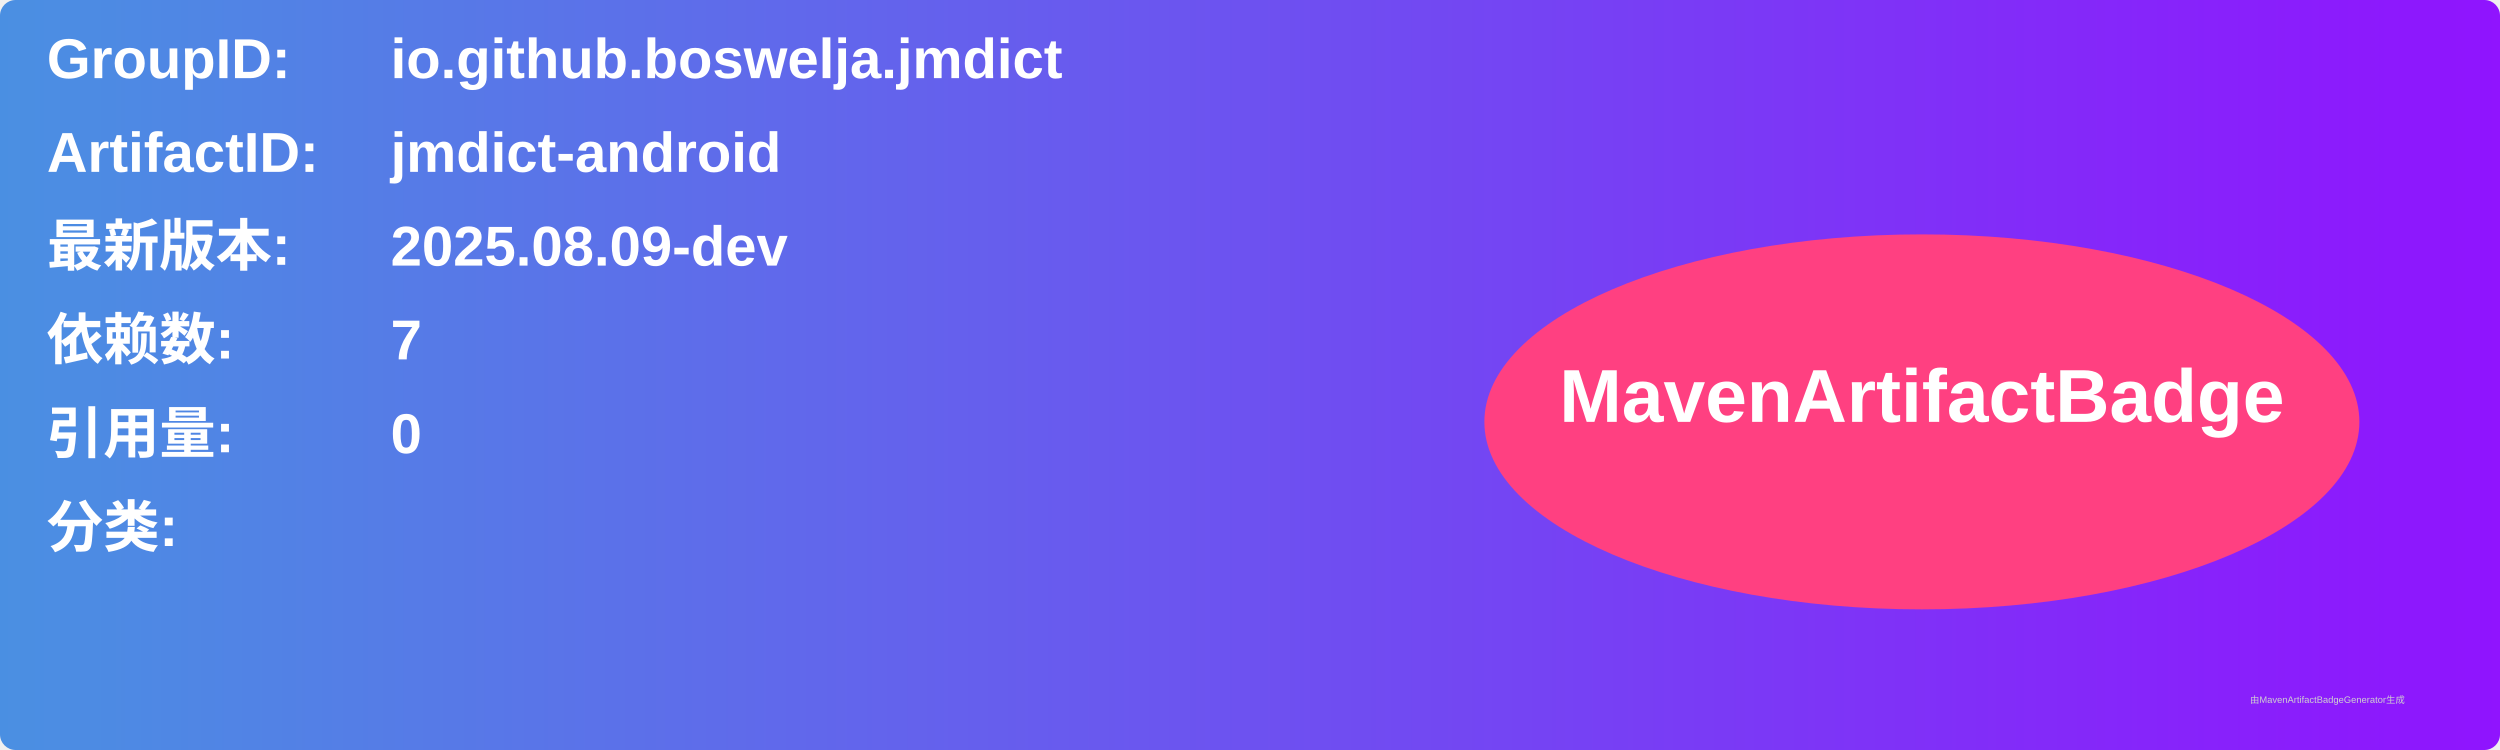
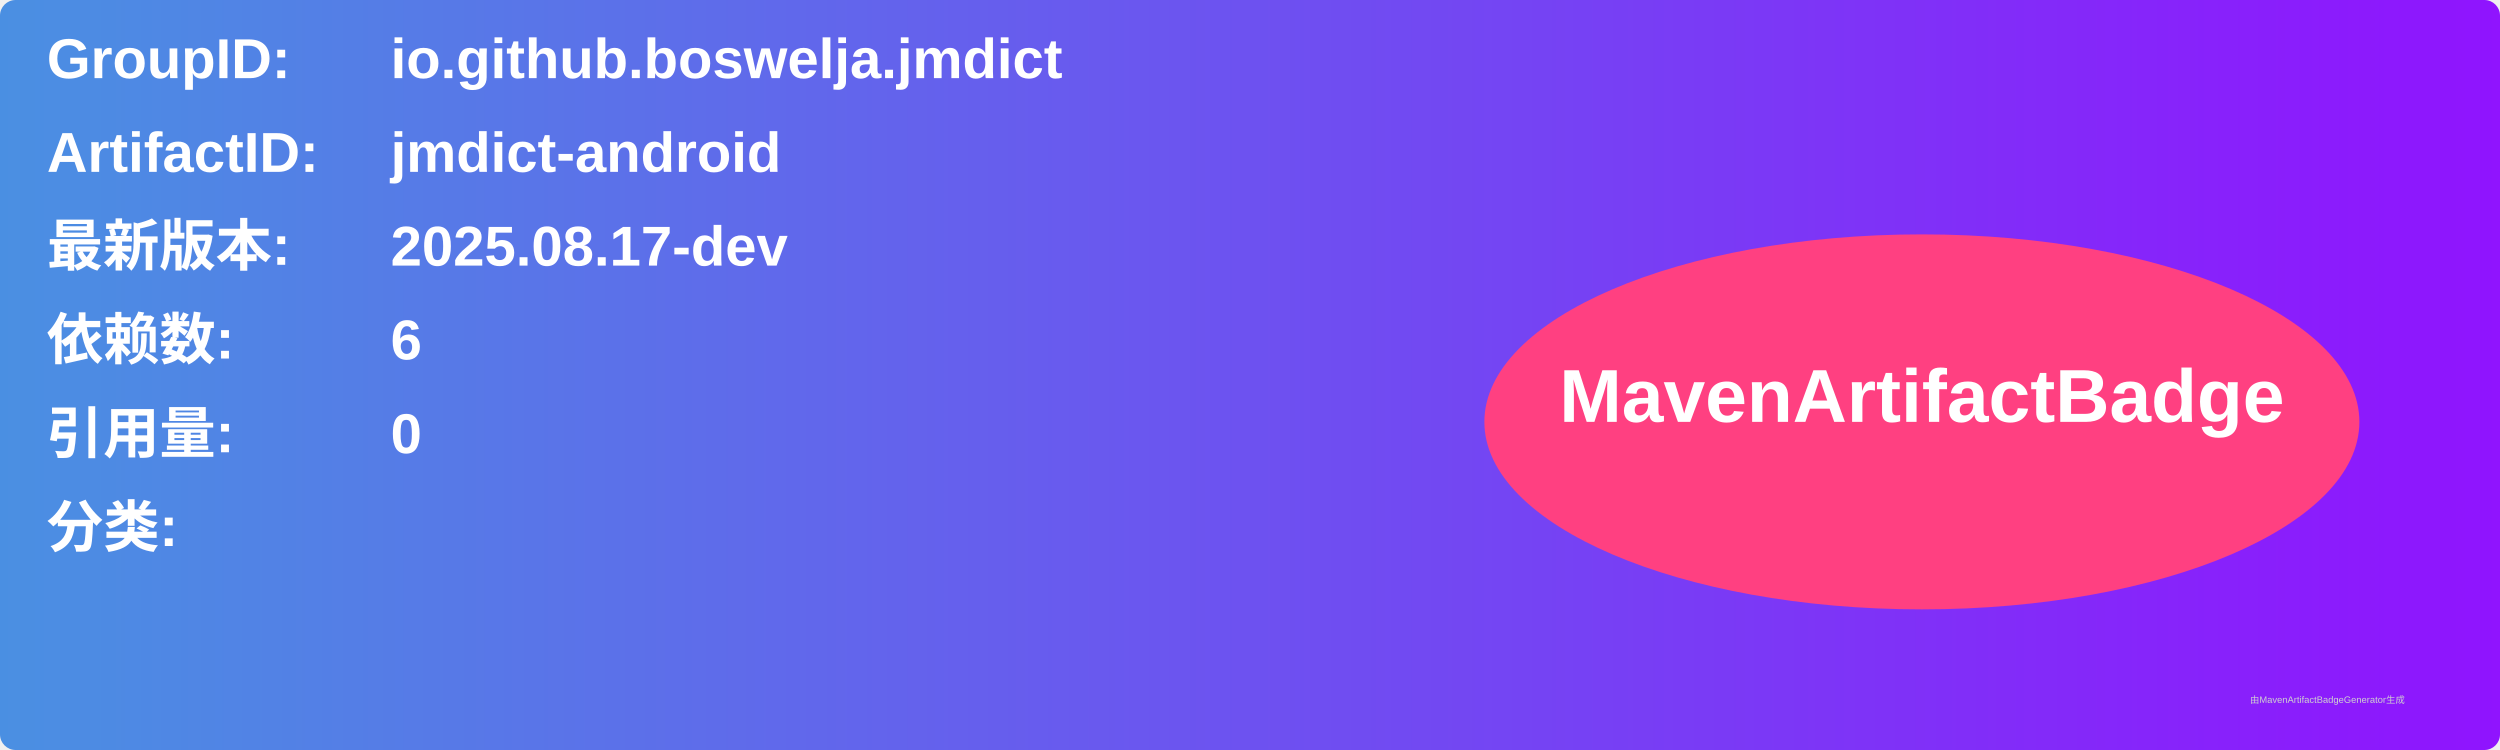
<svg xmlns="http://www.w3.org/2000/svg" width="800" height="240" viewBox="0 0 800 240">
  <linearGradient id="grad" x1="0%" y1="0%" x2="100%" y2="0%">
    <stop offset="0%" stop-color="#4a90e2" />
    <stop offset="100%" stop-color="#9013fe" />
  </linearGradient>
  <rect width="100%" height="100%" rx="5" ry="5" fill="url(#grad)" />
  <g transform="translate(15, 15)">
    <text x="0" y="10" font-family="Arial" font-size="18" fill="white" font-weight="bold" width="260">GroupID:</text>
    <text x="110" y="10" font-family="Arial" font-size="18" fill="white" font-weight="bold" width="460">io.github.boswelja.jmdict</text>
    <text x="0" y="40" font-family="Arial" font-size="18" fill="white" font-weight="bold" width="260">ArtifactID:</text>
    <text x="110" y="40" font-family="Arial" font-size="18" fill="white" font-weight="bold" width="460">jmdict-android</text>
    <text x="0" y="70" font-family="Arial" font-size="18" fill="white" font-weight="bold">最新版本:</text>
    <text x="110" y="70" font-family="Arial" font-size="18" fill="white" font-weight="bold">
-       <tspan font-weight="bold">2025.08.09-dev</tspan>
+       <tspan font-weight="bold">2025.08.17-dev</tspan>
    </text>
    <text x="0" y="100" font-family="Arial" font-size="18" fill="white" font-weight="bold">依赖数: </text>
    <text x="110" y="100" font-family="Arial" font-size="18" fill="white">
-       <tspan font-weight="bold">7</tspan>
+       <tspan font-weight="bold">6</tspan>
    </text>
    <text x="0" y="130" font-family="Arial" font-size="18" fill="white" font-weight="bold">引用量: </text>
    <text x="110" y="130" font-family="Arial" font-size="18" fill="white">
      <tspan font-weight="bold">0</tspan>
    </text>
    <text x="0" y="160" font-family="Arial" font-size="18" fill="white" font-weight="bold">分类:</text>
    <text x="10" y="190" font-family="Arial" font-size="10" fill="white">
      <tspan font-weight="bold" />
    </text>
    <ellipse cx="600" cy="120" rx="140" ry="60" fill="#ff4081" />
    <text x="600" y="120" text-anchor="middle" font-family="Arial" font-size="24" fill="white" font-weight="bold">MavenArtifactBadge</text>
  </g>
  <text x="720" y="225" font-family="Arial" font-size="3" fill="#d0d0d0">由MavenArtifactBadgeGenerator生成</text>
</svg>
